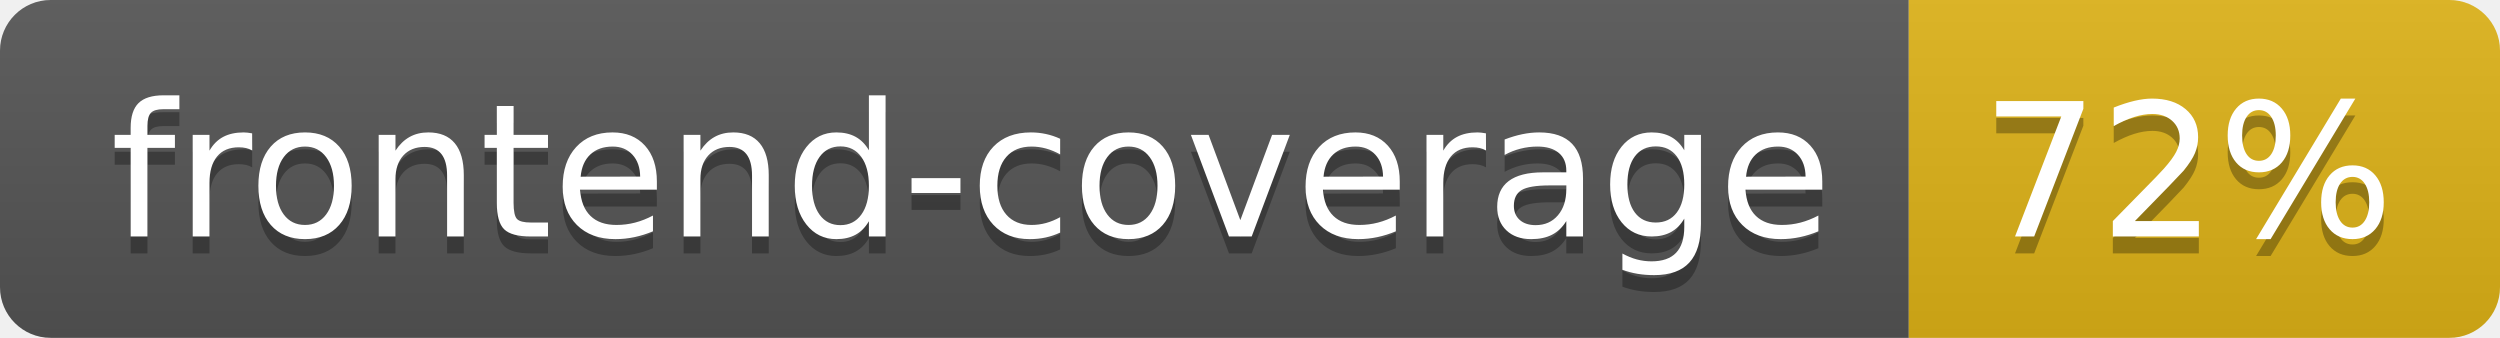
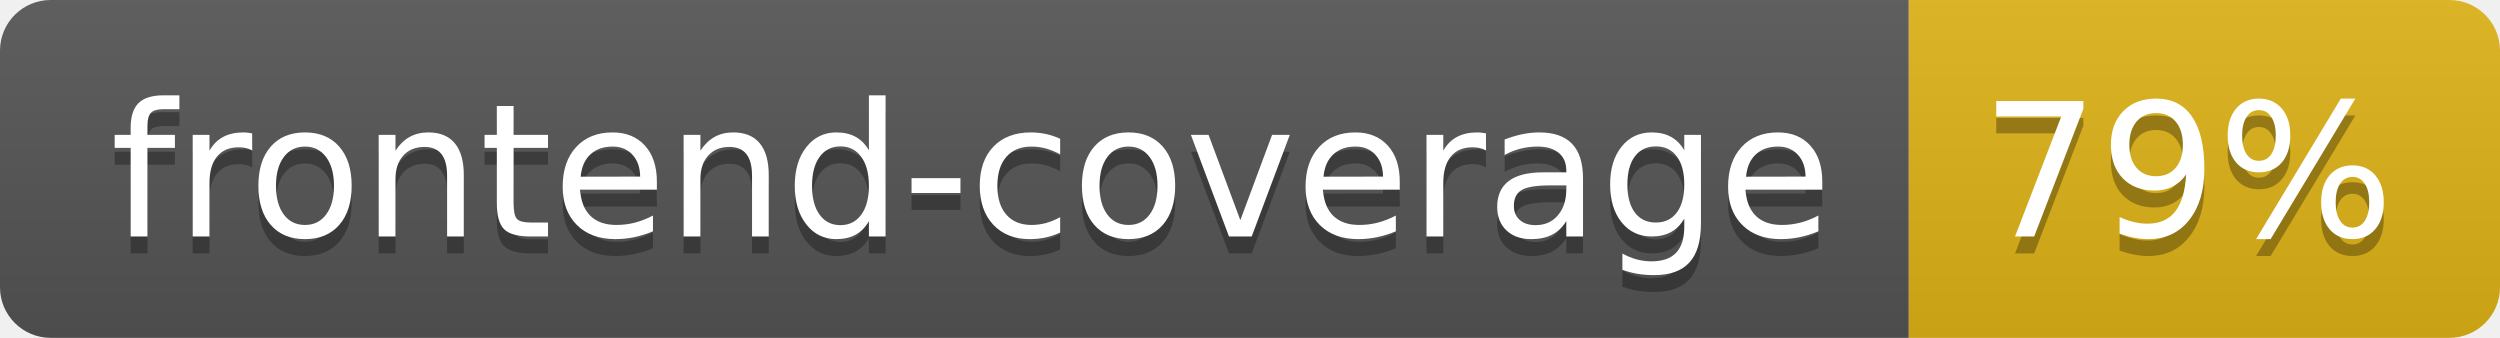
- <svg xmlns="http://www.w3.org/2000/svg" width="148" height="20" role="img" aria-label="frontend-coverage: 72%">
+ <svg xmlns="http://www.w3.org/2000/svg" width="148" height="20" role="img" aria-label="frontend-coverage: 79%">
  <linearGradient id="s" x2="0" y2="100%">
    <stop offset="0" stop-color="#bbb" stop-opacity=".1" />
    <stop offset="1" stop-opacity=".1" />
  </linearGradient>
  <clipPath id="r">
    <rect width="148" height="20" rx="3" fill="#fff" />
  </clipPath>
  <g clip-path="url(#r)">
    <rect width="113" height="20" fill="#555" />
    <rect x="113" width="35" height="20" fill="#dfb317" />
    <rect width="148" height="20" fill="url(#s)" />
  </g>
  <g fill="#fff" text-anchor="middle" font-family="Verdana,Geneva,DejaVu Sans,sans-serif" text-rendering="geometricPrecision" font-size="110">
    <text aria-hidden="true" x="575" y="150" fill="#010101" fill-opacity=".3" transform="scale(.1)" textLength="1030">frontend-coverage</text>
    <text x="575" y="140" transform="scale(.1)" fill="#fff" textLength="1030">frontend-coverage</text>
-     <text aria-hidden="true" x="1295" y="150" fill="#010101" fill-opacity=".3" transform="scale(.1)" textLength="250">72%</text>
-     <text x="1295" y="140" transform="scale(.1)" fill="#fff" textLength="250">72%</text>
+     <text aria-hidden="true" x="1295" y="150" fill="#010101" fill-opacity=".3" transform="scale(.1)" textLength="250">79%</text>
+     <text x="1295" y="140" transform="scale(.1)" fill="#fff" textLength="250">79%</text>
  </g>
</svg>
